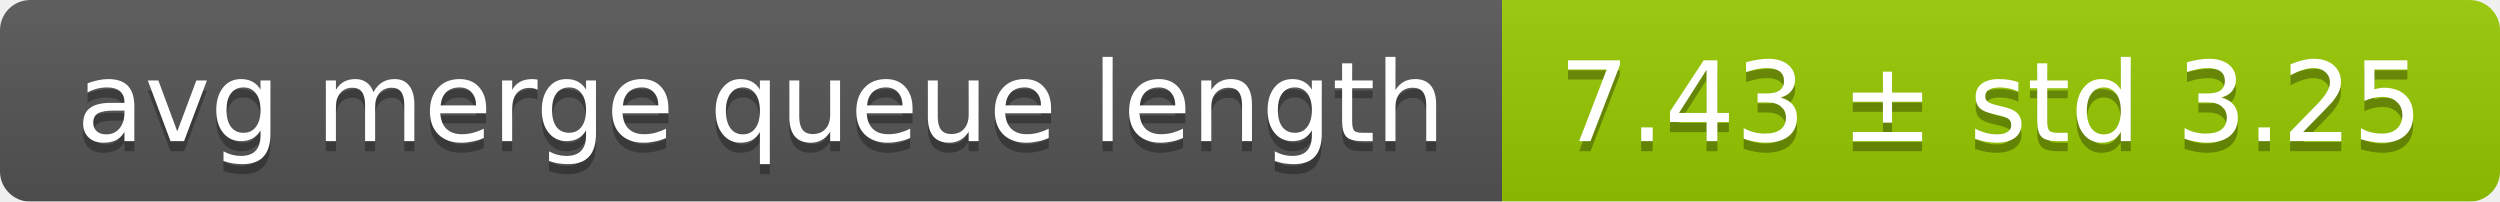
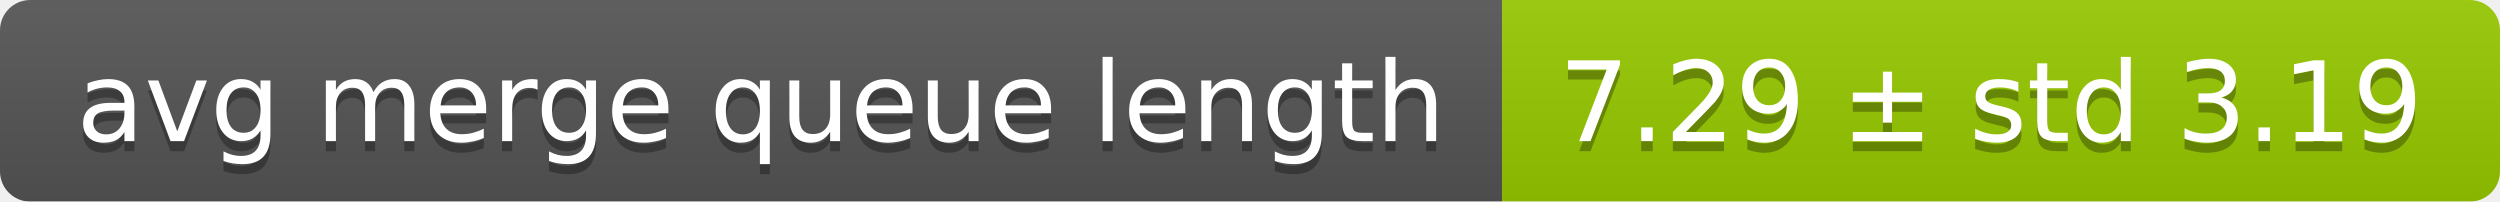
<svg xmlns="http://www.w3.org/2000/svg" width="248" height="20">
  <linearGradient id="smooth" x2="0" y2="100%">
    <stop offset="0" stop-color="#bbb" stop-opacity=".1" />
    <stop offset="1" stop-opacity=".1" />
  </linearGradient>
  <mask id="round">
    <rect width="248" height="20" rx="3" fill="#fff" />
  </mask>
  <g mask="url(#round)">
    <rect width="149" height="20" fill="#555" />
    <rect x="149" width="99" height="20" fill="#97ca00" />
    <rect width="248" height="20" fill="url(#smooth)" />
  </g>
  <g fill="#fff" text-anchor="middle" font-family="DejaVu Sans,Verdana,Geneva,sans-serif" font-size="11">
    <text x="75.5" y="15" fill="#010101" fill-opacity=".3">avg merge queue length</text>
    <text x="75.5" y="14">avg merge queue length</text>
-     <text x="197.5" y="15" fill="#010101" fill-opacity=".3">7.43 ± std 3.25</text>
-     <text x="197.5" y="14">7.43 ± std 3.25</text>
+     <text x="197.5" y="15" fill="#010101" fill-opacity=".3">7.29 ± std 3.19</text>
+     <text x="197.5" y="14">7.29 ± std 3.19</text>
  </g>
</svg>
